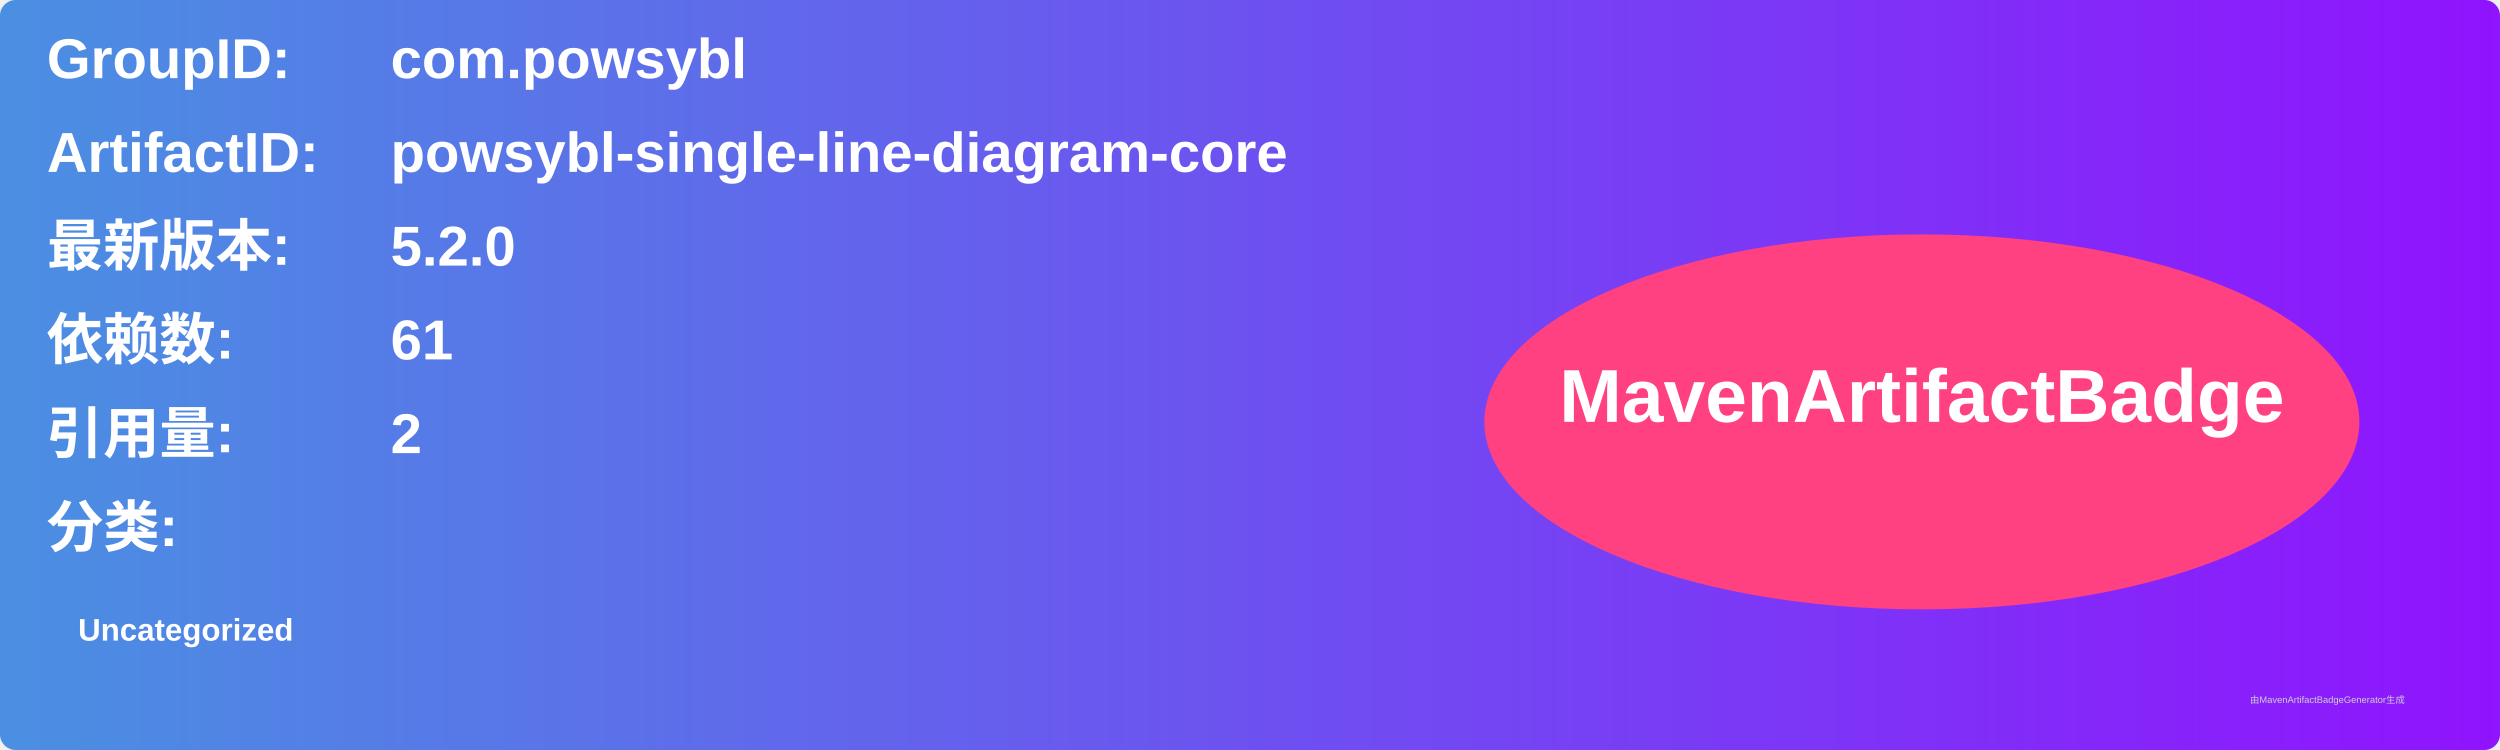
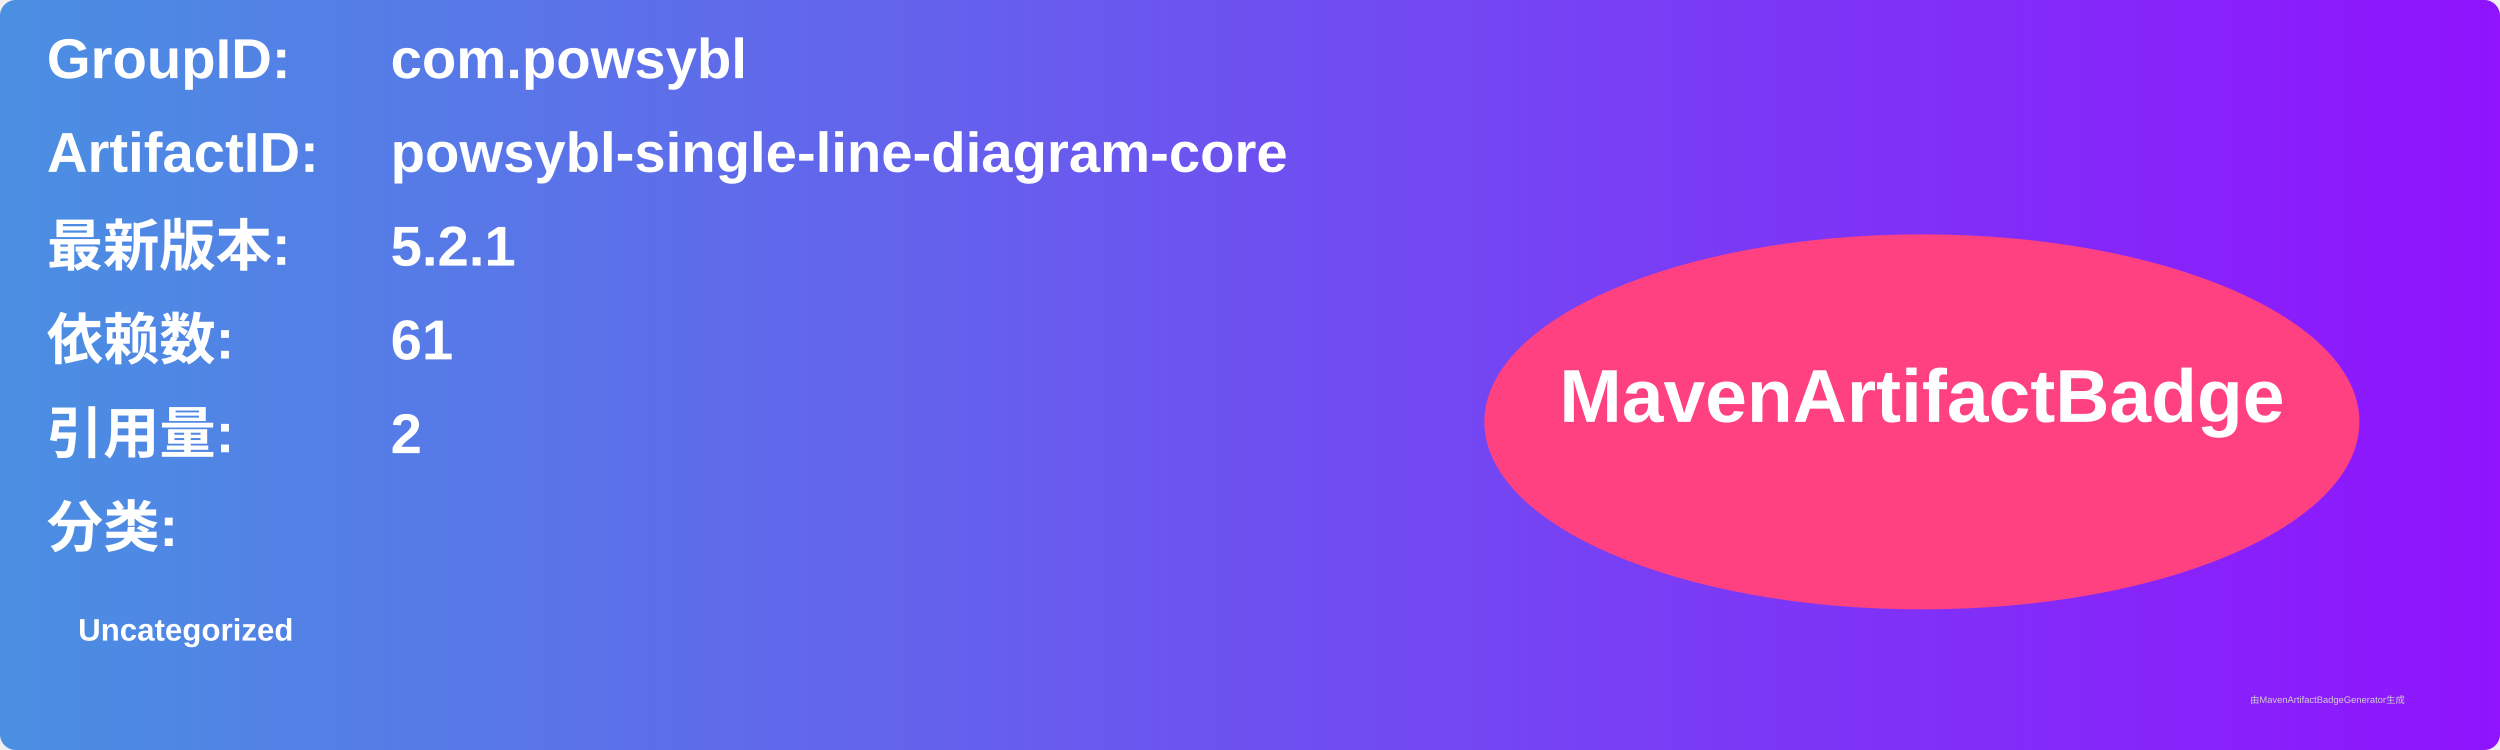
<svg xmlns="http://www.w3.org/2000/svg" width="800" height="240" viewBox="0 0 800 240">
  <linearGradient id="grad" x1="0%" y1="0%" x2="100%" y2="0%">
    <stop offset="0%" stop-color="#4a90e2" />
    <stop offset="100%" stop-color="#9013fe" />
  </linearGradient>
  <rect width="100%" height="100%" rx="5" ry="5" fill="url(#grad)" />
  <g transform="translate(15, 15)">
    <text x="0" y="10" font-family="Arial" font-size="18" fill="white" font-weight="bold" width="260">GroupID:</text>
    <text x="110" y="10" font-family="Arial" font-size="18" fill="white" font-weight="bold" width="460">com.powsybl</text>
    <text x="0" y="40" font-family="Arial" font-size="18" fill="white" font-weight="bold" width="260">ArtifactID:</text>
    <text x="110" y="40" font-family="Arial" font-size="18" fill="white" font-weight="bold" width="460">powsybl-single-line-diagram-core</text>
    <text x="0" y="70" font-family="Arial" font-size="18" fill="white" font-weight="bold">最新版本:</text>
    <text x="110" y="70" font-family="Arial" font-size="18" fill="white" font-weight="bold">
-       <tspan font-weight="bold">5.2.0</tspan>
+       <tspan font-weight="bold">5.2.1</tspan>
    </text>
    <text x="0" y="100" font-family="Arial" font-size="18" fill="white" font-weight="bold">依赖数: </text>
    <text x="110" y="100" font-family="Arial" font-size="18" fill="white">
      <tspan font-weight="bold">61</tspan>
    </text>
    <text x="0" y="130" font-family="Arial" font-size="18" fill="white" font-weight="bold">引用量: </text>
    <text x="110" y="130" font-family="Arial" font-size="18" fill="white">
      <tspan font-weight="bold">2</tspan>
    </text>
    <text x="0" y="160" font-family="Arial" font-size="18" fill="white" font-weight="bold">分类:</text>
    <text x="10" y="190" font-family="Arial" font-size="10" fill="white">
      <tspan font-weight="bold">Uncategorized</tspan>
    </text>
    <ellipse cx="600" cy="120" rx="140" ry="60" fill="#ff4081" />
    <text x="600" y="120" text-anchor="middle" font-family="Arial" font-size="24" fill="white" font-weight="bold">MavenArtifactBadge</text>
  </g>
  <text x="720" y="225" font-family="Arial" font-size="3" fill="#d0d0d0">由MavenArtifactBadgeGenerator生成</text>
</svg>
